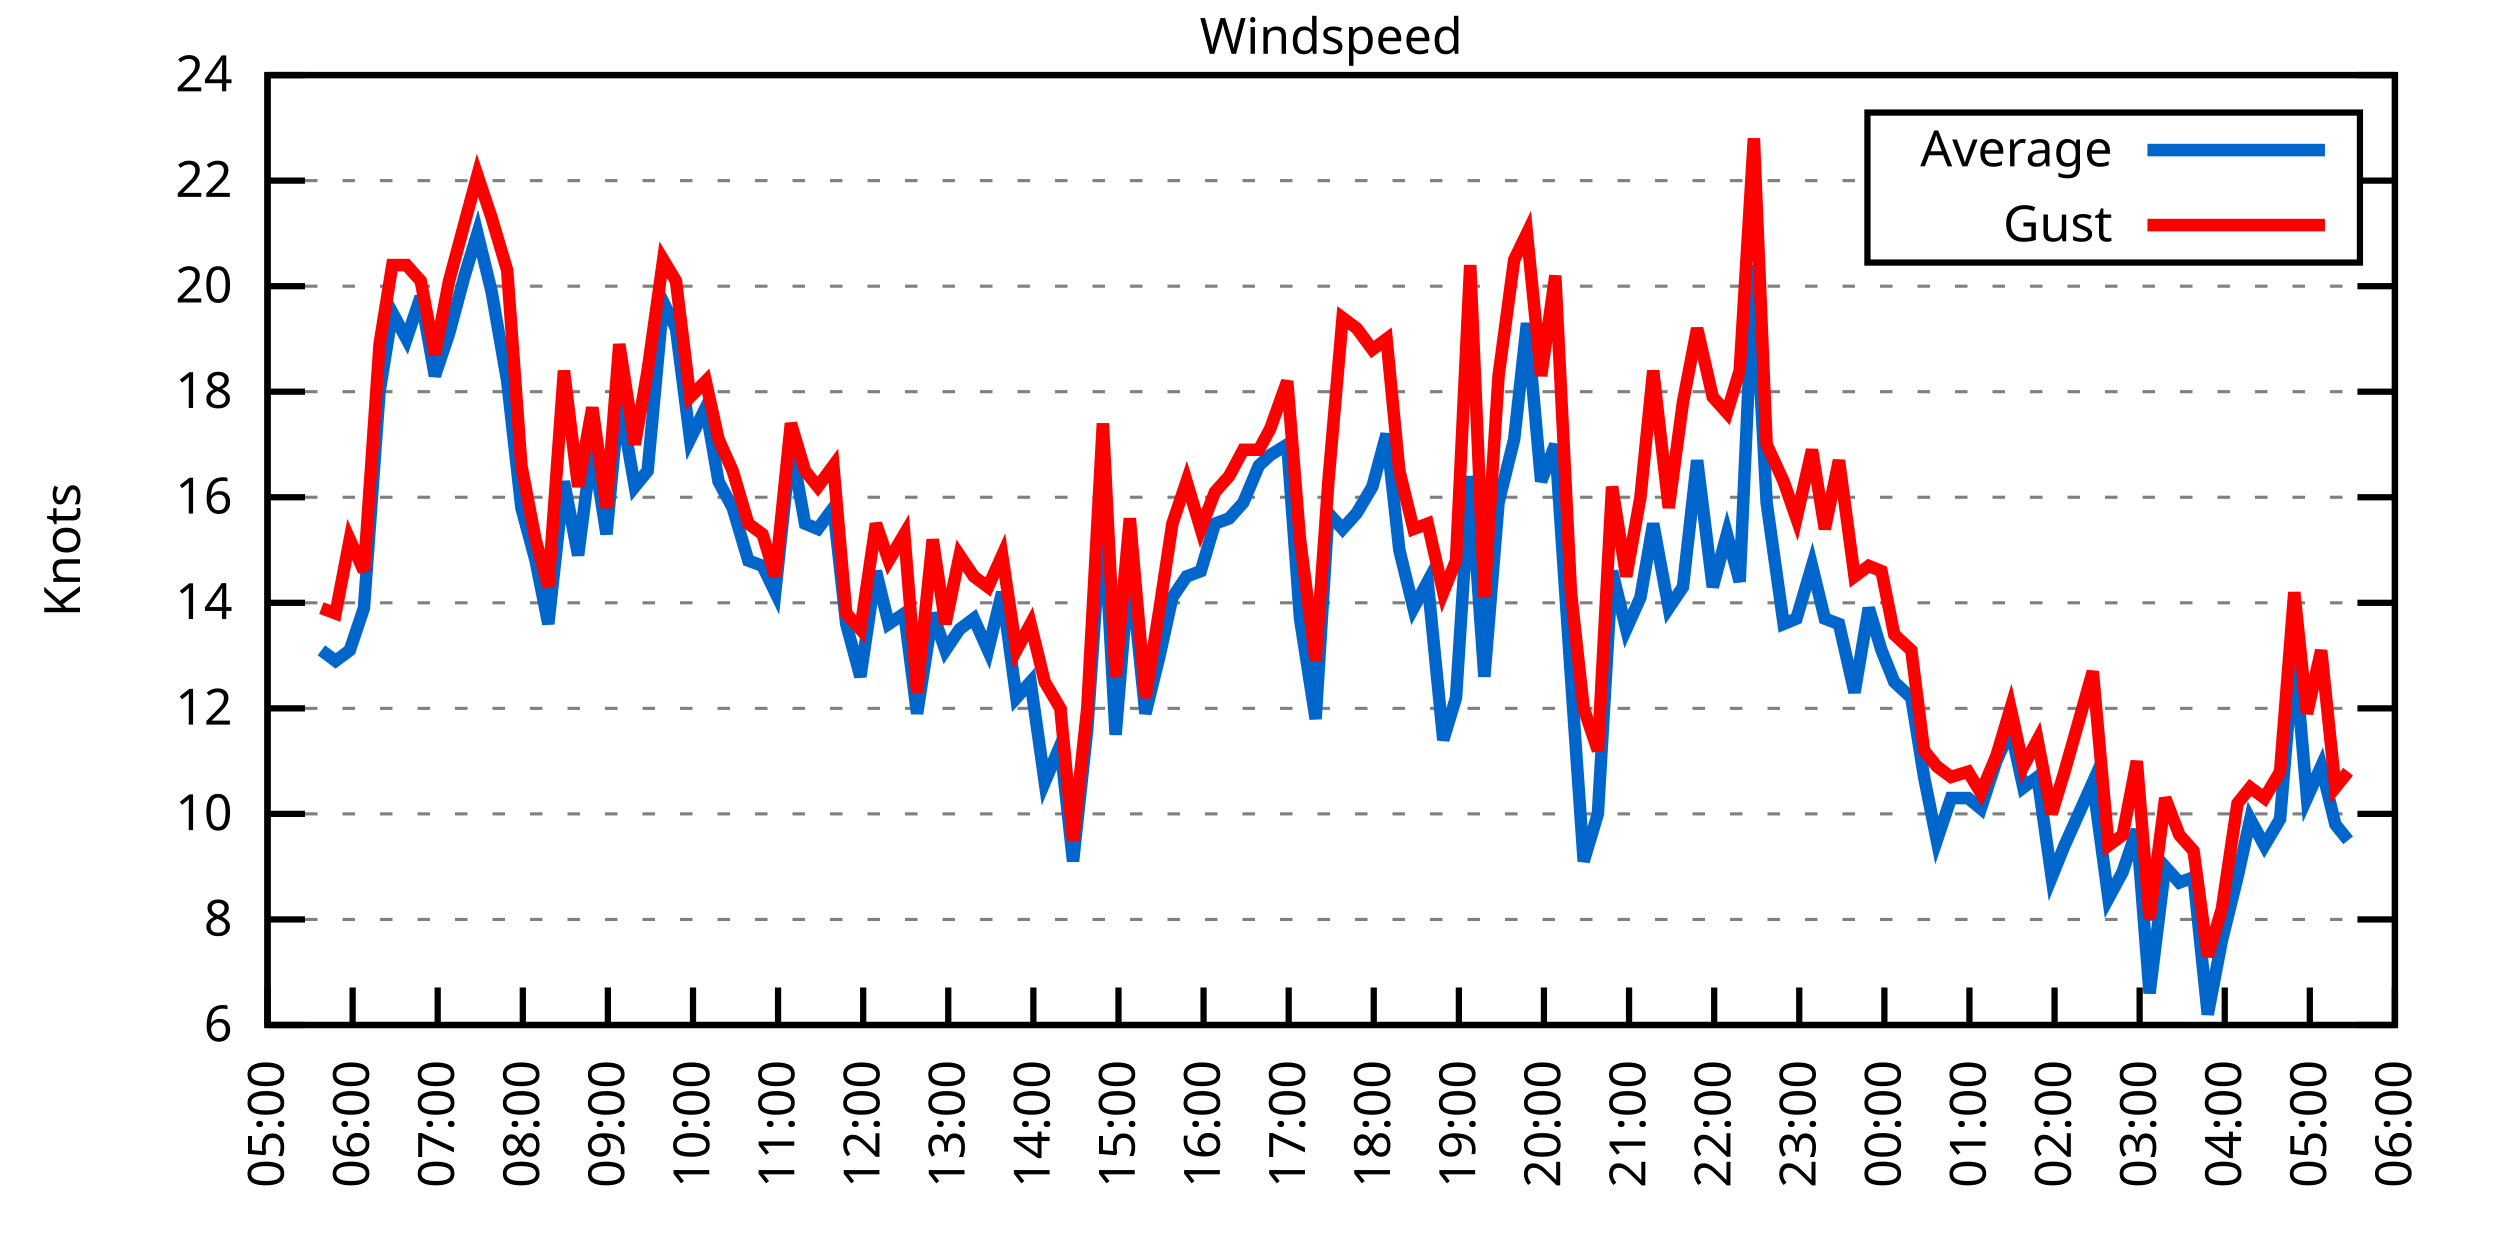
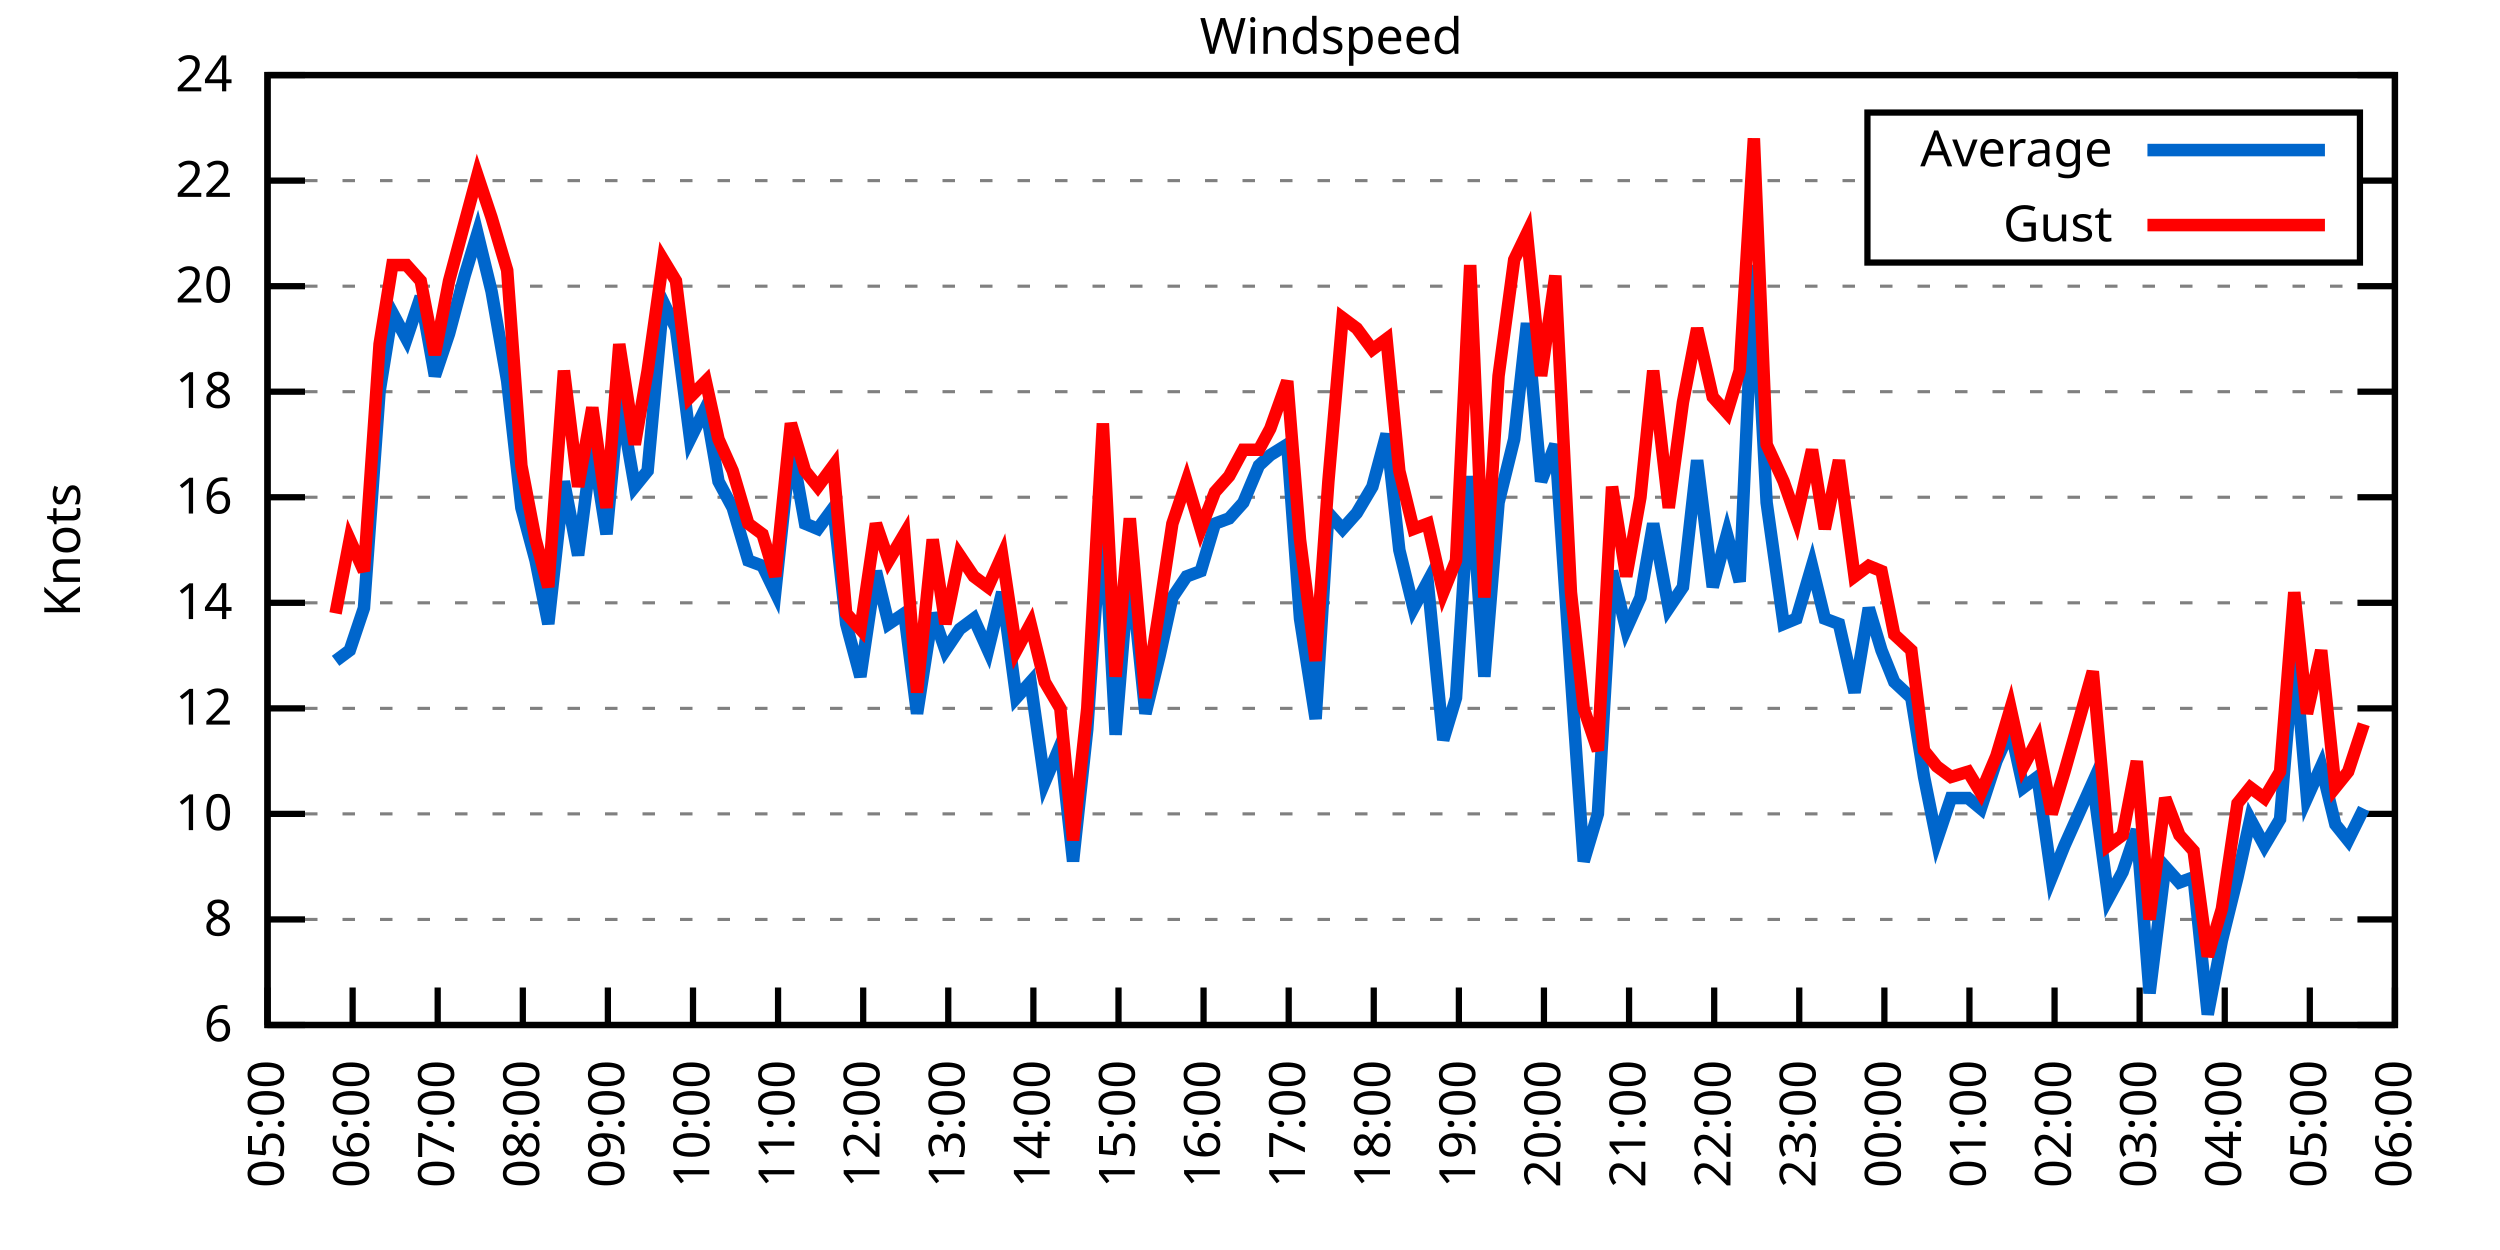
<svg xmlns="http://www.w3.org/2000/svg" xmlns:xlink="http://www.w3.org/1999/xlink" width="400" height="200" viewBox="0 0 400 200">
  <g id="gnuplot_canvas">
    <rect x="0" y="0" width="400" height="200" fill="none" />
    <defs>
      <circle id="gpDot" r="0.5" stroke-width="0.5" stroke="currentColor" />
      <path id="gpPt0" stroke-width="0.333" stroke="currentColor" d="M-1,0 h2 M0,-1 v2" />
      <path id="gpPt1" stroke-width="0.333" stroke="currentColor" d="M-1,-1 L1,1 M1,-1 L-1,1" />
      <path id="gpPt2" stroke-width="0.333" stroke="currentColor" d="M-1,0 L1,0 M0,-1 L0,1 M-1,-1 L1,1 M-1,1 L1,-1" />
      <rect id="gpPt3" stroke-width="0.333" stroke="currentColor" x="-1" y="-1" width="2" height="2" />
      <rect id="gpPt4" stroke-width="0.333" stroke="currentColor" fill="currentColor" x="-1" y="-1" width="2" height="2" />
      <circle id="gpPt5" stroke-width="0.333" stroke="currentColor" cx="0" cy="0" r="1" />
      <use xlink:href="#gpPt5" id="gpPt6" fill="currentColor" stroke="none" />
      <path id="gpPt7" stroke-width="0.333" stroke="currentColor" d="M0,-1.33 L-1.33,0.67 L1.33,0.67 z" />
      <use xlink:href="#gpPt7" id="gpPt8" fill="currentColor" stroke="none" />
      <use xlink:href="#gpPt7" id="gpPt9" stroke="currentColor" transform="rotate(180)" />
      <use xlink:href="#gpPt9" id="gpPt10" fill="currentColor" stroke="none" />
      <use xlink:href="#gpPt3" id="gpPt11" stroke="currentColor" transform="rotate(45)" />
      <use xlink:href="#gpPt11" id="gpPt12" fill="currentColor" stroke="none" />
      <path id="gpPt13" stroke-width="0.333" stroke="currentColor" d="M0,1.330 L1.265,0.411 L0.782,-1.067 L-0.782,-1.076 L-1.265,0.411 z" />
      <use xlink:href="#gpPt13" id="gpPt14" fill="currentColor" stroke="none" />
      <filter id="textbox" filterUnits="objectBoundingBox" x="0" y="0" height="1" width="1">
        <feFlood flood-color="white" flood-opacity="1" result="bgnd" />
        <feComposite in="SourceGraphic" in2="bgnd" operator="atop" />
      </filter>
      <filter id="greybox" filterUnits="objectBoundingBox" x="0" y="0" height="1" width="1">
        <feFlood flood-color="lightgrey" flood-opacity="1" result="grey" />
        <feComposite in="SourceGraphic" in2="grey" operator="atop" />
      </filter>
    </defs>
    <g fill="none" color="white" stroke="currentColor" stroke-width="1.00" stroke-linecap="butt" stroke-linejoin="miter">
</g>
    <g fill="none" color="black" stroke="currentColor" stroke-width="1.00" stroke-linecap="butt" stroke-linejoin="miter">
      <g stroke="none" shape-rendering="crispEdges">
        <polygon fill="rgb(255, 255, 255)" points="42.80,164.00 383.18,164.00 383.18,12.02 42.80,12.02 " />
      </g>
    </g>
    <g fill="none" color="black" stroke="currentColor" stroke-width="1.00" stroke-linecap="butt" stroke-linejoin="miter">
</g>
    <g fill="none" color="black" stroke="black" stroke-width="0.50" stroke-linecap="butt" stroke-linejoin="miter">
</g>
    <g fill="none" color="gray" stroke="currentColor" stroke-width="0.50" stroke-linecap="butt" stroke-linejoin="miter">
      <path stroke="gray" stroke-dasharray="2,4" class="gridline" d="M42.80,164.00 L383.19,164.00  " />
    </g>
    <g fill="none" color="gray" stroke="gray" stroke-width="1.00" stroke-linecap="butt" stroke-linejoin="miter">
</g>
    <g fill="none" color="black" stroke="currentColor" stroke-width="1.00" stroke-linecap="butt" stroke-linejoin="miter">
      <path stroke="black" d="M42.80,164.00 L48.80,164.00 M383.19,164.00 L377.19,164.00  " />
      <g transform="translate(37.20,166.60)" stroke="none" fill="black" font-family="Sans" font-size="8.00" text-anchor="end">
        <text>
          <tspan font-family="Sans"> 6</tspan>
        </text>
      </g>
    </g>
    <g fill="none" color="black" stroke="currentColor" stroke-width="1.00" stroke-linecap="butt" stroke-linejoin="miter">
</g>
    <g fill="none" color="black" stroke="black" stroke-width="0.50" stroke-linecap="butt" stroke-linejoin="miter">
</g>
    <g fill="none" color="gray" stroke="currentColor" stroke-width="0.50" stroke-linecap="butt" stroke-linejoin="miter">
      <path stroke="gray" stroke-dasharray="2,4" class="gridline" d="M42.80,147.11 L383.19,147.11  " />
    </g>
    <g fill="none" color="gray" stroke="gray" stroke-width="1.00" stroke-linecap="butt" stroke-linejoin="miter">
</g>
    <g fill="none" color="black" stroke="currentColor" stroke-width="1.00" stroke-linecap="butt" stroke-linejoin="miter">
      <path stroke="black" d="M42.80,147.11 L48.80,147.11 M383.19,147.11 L377.19,147.11  " />
      <g transform="translate(37.20,149.71)" stroke="none" fill="black" font-family="Sans" font-size="8.00" text-anchor="end">
        <text>
          <tspan font-family="Sans"> 8</tspan>
        </text>
      </g>
    </g>
    <g fill="none" color="black" stroke="currentColor" stroke-width="1.00" stroke-linecap="butt" stroke-linejoin="miter">
</g>
    <g fill="none" color="black" stroke="black" stroke-width="0.50" stroke-linecap="butt" stroke-linejoin="miter">
</g>
    <g fill="none" color="gray" stroke="currentColor" stroke-width="0.50" stroke-linecap="butt" stroke-linejoin="miter">
      <path stroke="gray" stroke-dasharray="2,4" class="gridline" d="M42.80,130.22 L383.19,130.22  " />
    </g>
    <g fill="none" color="gray" stroke="gray" stroke-width="1.00" stroke-linecap="butt" stroke-linejoin="miter">
</g>
    <g fill="none" color="black" stroke="currentColor" stroke-width="1.00" stroke-linecap="butt" stroke-linejoin="miter">
      <path stroke="black" d="M42.80,130.22 L48.80,130.22 M383.19,130.22 L377.19,130.22  " />
      <g transform="translate(37.20,132.82)" stroke="none" fill="black" font-family="Sans" font-size="8.00" text-anchor="end">
        <text>
          <tspan font-family="Sans"> 10</tspan>
        </text>
      </g>
    </g>
    <g fill="none" color="black" stroke="currentColor" stroke-width="1.00" stroke-linecap="butt" stroke-linejoin="miter">
</g>
    <g fill="none" color="black" stroke="black" stroke-width="0.50" stroke-linecap="butt" stroke-linejoin="miter">
</g>
    <g fill="none" color="gray" stroke="currentColor" stroke-width="0.50" stroke-linecap="butt" stroke-linejoin="miter">
      <path stroke="gray" stroke-dasharray="2,4" class="gridline" d="M42.80,113.34 L383.19,113.34  " />
    </g>
    <g fill="none" color="gray" stroke="gray" stroke-width="1.00" stroke-linecap="butt" stroke-linejoin="miter">
</g>
    <g fill="none" color="black" stroke="currentColor" stroke-width="1.00" stroke-linecap="butt" stroke-linejoin="miter">
      <path stroke="black" d="M42.80,113.34 L48.80,113.34 M383.19,113.34 L377.19,113.34  " />
      <g transform="translate(37.20,115.94)" stroke="none" fill="black" font-family="Sans" font-size="8.00" text-anchor="end">
        <text>
          <tspan font-family="Sans"> 12</tspan>
        </text>
      </g>
    </g>
    <g fill="none" color="black" stroke="currentColor" stroke-width="1.00" stroke-linecap="butt" stroke-linejoin="miter">
</g>
    <g fill="none" color="black" stroke="black" stroke-width="0.50" stroke-linecap="butt" stroke-linejoin="miter">
</g>
    <g fill="none" color="gray" stroke="currentColor" stroke-width="0.50" stroke-linecap="butt" stroke-linejoin="miter">
      <path stroke="gray" stroke-dasharray="2,4" class="gridline" d="M42.80,96.45 L383.19,96.45  " />
    </g>
    <g fill="none" color="gray" stroke="gray" stroke-width="1.00" stroke-linecap="butt" stroke-linejoin="miter">
</g>
    <g fill="none" color="black" stroke="currentColor" stroke-width="1.00" stroke-linecap="butt" stroke-linejoin="miter">
      <path stroke="black" d="M42.80,96.45 L48.80,96.45 M383.19,96.45 L377.19,96.45  " />
      <g transform="translate(37.20,99.05)" stroke="none" fill="black" font-family="Sans" font-size="8.00" text-anchor="end">
        <text>
          <tspan font-family="Sans"> 14</tspan>
        </text>
      </g>
    </g>
    <g fill="none" color="black" stroke="currentColor" stroke-width="1.00" stroke-linecap="butt" stroke-linejoin="miter">
</g>
    <g fill="none" color="black" stroke="black" stroke-width="0.50" stroke-linecap="butt" stroke-linejoin="miter">
</g>
    <g fill="none" color="gray" stroke="currentColor" stroke-width="0.50" stroke-linecap="butt" stroke-linejoin="miter">
      <path stroke="gray" stroke-dasharray="2,4" class="gridline" d="M42.80,79.56 L383.19,79.56  " />
    </g>
    <g fill="none" color="gray" stroke="gray" stroke-width="1.00" stroke-linecap="butt" stroke-linejoin="miter">
</g>
    <g fill="none" color="black" stroke="currentColor" stroke-width="1.00" stroke-linecap="butt" stroke-linejoin="miter">
      <path stroke="black" d="M42.80,79.56 L48.80,79.56 M383.19,79.56 L377.19,79.56  " />
      <g transform="translate(37.20,82.16)" stroke="none" fill="black" font-family="Sans" font-size="8.00" text-anchor="end">
        <text>
          <tspan font-family="Sans"> 16</tspan>
        </text>
      </g>
    </g>
    <g fill="none" color="black" stroke="currentColor" stroke-width="1.00" stroke-linecap="butt" stroke-linejoin="miter">
</g>
    <g fill="none" color="black" stroke="black" stroke-width="0.50" stroke-linecap="butt" stroke-linejoin="miter">
</g>
    <g fill="none" color="gray" stroke="currentColor" stroke-width="0.50" stroke-linecap="butt" stroke-linejoin="miter">
      <path stroke="gray" stroke-dasharray="2,4" class="gridline" d="M42.80,62.67 L383.19,62.67  " />
    </g>
    <g fill="none" color="gray" stroke="gray" stroke-width="1.00" stroke-linecap="butt" stroke-linejoin="miter">
</g>
    <g fill="none" color="black" stroke="currentColor" stroke-width="1.00" stroke-linecap="butt" stroke-linejoin="miter">
      <path stroke="black" d="M42.80,62.67 L48.80,62.67 M383.19,62.67 L377.19,62.67  " />
      <g transform="translate(37.20,65.27)" stroke="none" fill="black" font-family="Sans" font-size="8.00" text-anchor="end">
        <text>
          <tspan font-family="Sans"> 18</tspan>
        </text>
      </g>
    </g>
    <g fill="none" color="black" stroke="currentColor" stroke-width="1.00" stroke-linecap="butt" stroke-linejoin="miter">
</g>
    <g fill="none" color="black" stroke="black" stroke-width="0.50" stroke-linecap="butt" stroke-linejoin="miter">
</g>
    <g fill="none" color="gray" stroke="currentColor" stroke-width="0.50" stroke-linecap="butt" stroke-linejoin="miter">
      <path stroke="gray" stroke-dasharray="2,4" class="gridline" d="M42.80,45.79 L383.19,45.79  " />
    </g>
    <g fill="none" color="gray" stroke="gray" stroke-width="1.00" stroke-linecap="butt" stroke-linejoin="miter">
</g>
    <g fill="none" color="black" stroke="currentColor" stroke-width="1.00" stroke-linecap="butt" stroke-linejoin="miter">
      <path stroke="black" d="M42.80,45.79 L48.80,45.79 M383.19,45.79 L377.19,45.79  " />
      <g transform="translate(37.20,48.39)" stroke="none" fill="black" font-family="Sans" font-size="8.00" text-anchor="end">
        <text>
          <tspan font-family="Sans"> 20</tspan>
        </text>
      </g>
    </g>
    <g fill="none" color="black" stroke="currentColor" stroke-width="1.00" stroke-linecap="butt" stroke-linejoin="miter">
</g>
    <g fill="none" color="black" stroke="black" stroke-width="0.50" stroke-linecap="butt" stroke-linejoin="miter">
</g>
    <g fill="none" color="gray" stroke="currentColor" stroke-width="0.50" stroke-linecap="butt" stroke-linejoin="miter">
      <path stroke="gray" stroke-dasharray="2,4" class="gridline" d="M42.80,28.90 L298.79,28.90 M377.59,28.90 L383.19,28.90  " />
    </g>
    <g fill="none" color="gray" stroke="gray" stroke-width="1.00" stroke-linecap="butt" stroke-linejoin="miter">
</g>
    <g fill="none" color="black" stroke="currentColor" stroke-width="1.00" stroke-linecap="butt" stroke-linejoin="miter">
      <path stroke="black" d="M42.80,28.90 L48.80,28.90 M383.19,28.90 L377.19,28.90  " />
      <g transform="translate(37.20,31.50)" stroke="none" fill="black" font-family="Sans" font-size="8.00" text-anchor="end">
        <text>
          <tspan font-family="Sans"> 22</tspan>
        </text>
      </g>
    </g>
    <g fill="none" color="black" stroke="currentColor" stroke-width="1.00" stroke-linecap="butt" stroke-linejoin="miter">
</g>
    <g fill="none" color="black" stroke="black" stroke-width="0.50" stroke-linecap="butt" stroke-linejoin="miter">
</g>
    <g fill="none" color="gray" stroke="currentColor" stroke-width="0.50" stroke-linecap="butt" stroke-linejoin="miter">
      <path stroke="gray" stroke-dasharray="2,4" class="gridline" d="M42.80,12.01 L383.19,12.01  " />
    </g>
    <g fill="none" color="gray" stroke="gray" stroke-width="1.00" stroke-linecap="butt" stroke-linejoin="miter">
</g>
    <g fill="none" color="black" stroke="currentColor" stroke-width="1.00" stroke-linecap="butt" stroke-linejoin="miter">
      <path stroke="black" d="M42.80,12.01 L48.80,12.01 M383.19,12.01 L377.19,12.01  " />
      <g transform="translate(37.20,14.61)" stroke="none" fill="black" font-family="Sans" font-size="8.00" text-anchor="end">
        <text>
          <tspan font-family="Sans"> 24</tspan>
        </text>
      </g>
    </g>
    <g fill="none" color="black" stroke="currentColor" stroke-width="1.00" stroke-linecap="butt" stroke-linejoin="miter">
      <path stroke="black" d="M42.80,164.00 L42.80,158.00  " />
      <g transform="translate(45.40,169.60) rotate(270.00)" stroke="none" fill="black" font-family="Sans" font-size="8.00" text-anchor="end">
        <text>
          <tspan font-family="Sans">05:00</tspan>
        </text>
      </g>
    </g>
    <g fill="none" color="black" stroke="currentColor" stroke-width="1.00" stroke-linecap="butt" stroke-linejoin="miter">
      <path stroke="black" d="M56.42,164.00 L56.42,158.00  " />
      <g transform="translate(59.02,169.60) rotate(270.00)" stroke="none" fill="black" font-family="Sans" font-size="8.00" text-anchor="end">
        <text>
          <tspan font-family="Sans">06:00</tspan>
        </text>
      </g>
    </g>
    <g fill="none" color="black" stroke="currentColor" stroke-width="1.00" stroke-linecap="butt" stroke-linejoin="miter">
      <path stroke="black" d="M70.03,164.00 L70.03,158.00  " />
      <g transform="translate(72.63,169.60) rotate(270.00)" stroke="none" fill="black" font-family="Sans" font-size="8.00" text-anchor="end">
        <text>
          <tspan font-family="Sans">07:00</tspan>
        </text>
      </g>
    </g>
    <g fill="none" color="black" stroke="currentColor" stroke-width="1.00" stroke-linecap="butt" stroke-linejoin="miter">
      <path stroke="black" d="M83.65,164.00 L83.65,158.00  " />
      <g transform="translate(86.25,169.60) rotate(270.00)" stroke="none" fill="black" font-family="Sans" font-size="8.00" text-anchor="end">
        <text>
          <tspan font-family="Sans">08:00</tspan>
        </text>
      </g>
    </g>
    <g fill="none" color="black" stroke="currentColor" stroke-width="1.00" stroke-linecap="butt" stroke-linejoin="miter">
      <path stroke="black" d="M97.26,164.00 L97.26,158.00  " />
      <g transform="translate(99.86,169.60) rotate(270.00)" stroke="none" fill="black" font-family="Sans" font-size="8.00" text-anchor="end">
        <text>
          <tspan font-family="Sans">09:00</tspan>
        </text>
      </g>
    </g>
    <g fill="none" color="black" stroke="currentColor" stroke-width="1.00" stroke-linecap="butt" stroke-linejoin="miter">
      <path stroke="black" d="M110.88,164.00 L110.88,158.00  " />
      <g transform="translate(113.48,169.60) rotate(270.00)" stroke="none" fill="black" font-family="Sans" font-size="8.00" text-anchor="end">
        <text>
          <tspan font-family="Sans">10:00</tspan>
        </text>
      </g>
    </g>
    <g fill="none" color="black" stroke="currentColor" stroke-width="1.00" stroke-linecap="butt" stroke-linejoin="miter">
      <path stroke="black" d="M124.49,164.00 L124.49,158.00  " />
      <g transform="translate(127.09,169.60) rotate(270.00)" stroke="none" fill="black" font-family="Sans" font-size="8.00" text-anchor="end">
        <text>
          <tspan font-family="Sans">11:00</tspan>
        </text>
      </g>
    </g>
    <g fill="none" color="black" stroke="currentColor" stroke-width="1.00" stroke-linecap="butt" stroke-linejoin="miter">
      <path stroke="black" d="M138.11,164.00 L138.11,158.00  " />
      <g transform="translate(140.71,169.60) rotate(270.00)" stroke="none" fill="black" font-family="Sans" font-size="8.00" text-anchor="end">
        <text>
          <tspan font-family="Sans">12:00</tspan>
        </text>
      </g>
    </g>
    <g fill="none" color="black" stroke="currentColor" stroke-width="1.00" stroke-linecap="butt" stroke-linejoin="miter">
      <path stroke="black" d="M151.72,164.00 L151.72,158.00  " />
      <g transform="translate(154.32,169.60) rotate(270.00)" stroke="none" fill="black" font-family="Sans" font-size="8.00" text-anchor="end">
        <text>
          <tspan font-family="Sans">13:00</tspan>
        </text>
      </g>
    </g>
    <g fill="none" color="black" stroke="currentColor" stroke-width="1.00" stroke-linecap="butt" stroke-linejoin="miter">
      <path stroke="black" d="M165.34,164.00 L165.34,158.00  " />
      <g transform="translate(167.94,169.60) rotate(270.00)" stroke="none" fill="black" font-family="Sans" font-size="8.00" text-anchor="end">
        <text>
          <tspan font-family="Sans">14:00</tspan>
        </text>
      </g>
    </g>
    <g fill="none" color="black" stroke="currentColor" stroke-width="1.00" stroke-linecap="butt" stroke-linejoin="miter">
      <path stroke="black" d="M178.96,164.00 L178.96,158.00  " />
      <g transform="translate(181.56,169.60) rotate(270.00)" stroke="none" fill="black" font-family="Sans" font-size="8.00" text-anchor="end">
        <text>
          <tspan font-family="Sans">15:00</tspan>
        </text>
      </g>
    </g>
    <g fill="none" color="black" stroke="currentColor" stroke-width="1.00" stroke-linecap="butt" stroke-linejoin="miter">
      <path stroke="black" d="M192.57,164.00 L192.57,158.00  " />
      <g transform="translate(195.17,169.60) rotate(270.00)" stroke="none" fill="black" font-family="Sans" font-size="8.00" text-anchor="end">
        <text>
          <tspan font-family="Sans">16:00</tspan>
        </text>
      </g>
    </g>
    <g fill="none" color="black" stroke="currentColor" stroke-width="1.00" stroke-linecap="butt" stroke-linejoin="miter">
      <path stroke="black" d="M206.19,164.00 L206.19,158.00  " />
      <g transform="translate(208.79,169.60) rotate(270.00)" stroke="none" fill="black" font-family="Sans" font-size="8.00" text-anchor="end">
        <text>
          <tspan font-family="Sans">17:00</tspan>
        </text>
      </g>
    </g>
    <g fill="none" color="black" stroke="currentColor" stroke-width="1.00" stroke-linecap="butt" stroke-linejoin="miter">
      <path stroke="black" d="M219.80,164.00 L219.80,158.00  " />
      <g transform="translate(222.40,169.60) rotate(270.00)" stroke="none" fill="black" font-family="Sans" font-size="8.00" text-anchor="end">
        <text>
          <tspan font-family="Sans">18:00</tspan>
        </text>
      </g>
    </g>
    <g fill="none" color="black" stroke="currentColor" stroke-width="1.00" stroke-linecap="butt" stroke-linejoin="miter">
      <path stroke="black" d="M233.42,164.00 L233.42,158.00  " />
      <g transform="translate(236.02,169.60) rotate(270.00)" stroke="none" fill="black" font-family="Sans" font-size="8.00" text-anchor="end">
        <text>
          <tspan font-family="Sans">19:00</tspan>
        </text>
      </g>
    </g>
    <g fill="none" color="black" stroke="currentColor" stroke-width="1.00" stroke-linecap="butt" stroke-linejoin="miter">
      <path stroke="black" d="M247.03,164.00 L247.03,158.00  " />
      <g transform="translate(249.63,169.60) rotate(270.00)" stroke="none" fill="black" font-family="Sans" font-size="8.00" text-anchor="end">
        <text>
          <tspan font-family="Sans">20:00</tspan>
        </text>
      </g>
    </g>
    <g fill="none" color="black" stroke="currentColor" stroke-width="1.00" stroke-linecap="butt" stroke-linejoin="miter">
      <path stroke="black" d="M260.65,164.00 L260.65,158.00  " />
      <g transform="translate(263.25,169.60) rotate(270.00)" stroke="none" fill="black" font-family="Sans" font-size="8.00" text-anchor="end">
        <text>
          <tspan font-family="Sans">21:00</tspan>
        </text>
      </g>
    </g>
    <g fill="none" color="black" stroke="currentColor" stroke-width="1.00" stroke-linecap="butt" stroke-linejoin="miter">
      <path stroke="black" d="M274.27,164.00 L274.27,158.00  " />
      <g transform="translate(276.87,169.60) rotate(270.00)" stroke="none" fill="black" font-family="Sans" font-size="8.00" text-anchor="end">
        <text>
          <tspan font-family="Sans">22:00</tspan>
        </text>
      </g>
    </g>
    <g fill="none" color="black" stroke="currentColor" stroke-width="1.00" stroke-linecap="butt" stroke-linejoin="miter">
      <path stroke="black" d="M287.88,164.00 L287.88,158.00  " />
      <g transform="translate(290.48,169.60) rotate(270.00)" stroke="none" fill="black" font-family="Sans" font-size="8.00" text-anchor="end">
        <text>
          <tspan font-family="Sans">23:00</tspan>
        </text>
      </g>
    </g>
    <g fill="none" color="black" stroke="currentColor" stroke-width="1.00" stroke-linecap="butt" stroke-linejoin="miter">
      <path stroke="black" d="M301.50,164.00 L301.50,158.00  " />
      <g transform="translate(304.10,169.60) rotate(270.00)" stroke="none" fill="black" font-family="Sans" font-size="8.00" text-anchor="end">
        <text>
          <tspan font-family="Sans">00:00</tspan>
        </text>
      </g>
    </g>
    <g fill="none" color="black" stroke="currentColor" stroke-width="1.00" stroke-linecap="butt" stroke-linejoin="miter">
      <path stroke="black" d="M315.11,164.00 L315.11,158.00  " />
      <g transform="translate(317.71,169.60) rotate(270.00)" stroke="none" fill="black" font-family="Sans" font-size="8.00" text-anchor="end">
        <text>
          <tspan font-family="Sans">01:00</tspan>
        </text>
      </g>
    </g>
    <g fill="none" color="black" stroke="currentColor" stroke-width="1.00" stroke-linecap="butt" stroke-linejoin="miter">
      <path stroke="black" d="M328.73,164.00 L328.73,158.00  " />
      <g transform="translate(331.33,169.60) rotate(270.00)" stroke="none" fill="black" font-family="Sans" font-size="8.00" text-anchor="end">
        <text>
          <tspan font-family="Sans">02:00</tspan>
        </text>
      </g>
    </g>
    <g fill="none" color="black" stroke="currentColor" stroke-width="1.00" stroke-linecap="butt" stroke-linejoin="miter">
      <path stroke="black" d="M342.34,164.00 L342.34,158.00  " />
      <g transform="translate(344.94,169.60) rotate(270.00)" stroke="none" fill="black" font-family="Sans" font-size="8.00" text-anchor="end">
        <text>
          <tspan font-family="Sans">03:00</tspan>
        </text>
      </g>
    </g>
    <g fill="none" color="black" stroke="currentColor" stroke-width="1.00" stroke-linecap="butt" stroke-linejoin="miter">
      <path stroke="black" d="M355.96,164.00 L355.96,158.00  " />
      <g transform="translate(358.56,169.60) rotate(270.00)" stroke="none" fill="black" font-family="Sans" font-size="8.00" text-anchor="end">
        <text>
          <tspan font-family="Sans">04:00</tspan>
        </text>
      </g>
    </g>
    <g fill="none" color="black" stroke="currentColor" stroke-width="1.00" stroke-linecap="butt" stroke-linejoin="miter">
      <path stroke="black" d="M369.57,164.00 L369.57,158.00  " />
      <g transform="translate(372.17,169.60) rotate(270.00)" stroke="none" fill="black" font-family="Sans" font-size="8.00" text-anchor="end">
        <text>
          <tspan font-family="Sans">05:00</tspan>
        </text>
      </g>
    </g>
    <g fill="none" color="black" stroke="currentColor" stroke-width="1.00" stroke-linecap="butt" stroke-linejoin="miter">
      <path stroke="black" d="M383.19,164.00 L383.19,158.00  " />
      <g transform="translate(385.79,169.60) rotate(270.00)" stroke="none" fill="black" font-family="Sans" font-size="8.00" text-anchor="end">
        <text>
          <tspan font-family="Sans">06:00</tspan>
        </text>
      </g>
    </g>
    <g fill="none" color="black" stroke="currentColor" stroke-width="1.00" stroke-linecap="butt" stroke-linejoin="miter">
</g>
    <g fill="none" color="black" stroke="currentColor" stroke-width="1.00" stroke-linecap="butt" stroke-linejoin="miter">
      <path stroke="black" d="M42.80,12.01 L42.80,164.00 L383.19,164.00 L383.19,12.01 L42.80,12.01 Z  " />
    </g>
    <g fill="none" color="black" stroke="currentColor" stroke-width="1.00" stroke-linecap="butt" stroke-linejoin="miter">
</g>
    <g fill="none" color="black" stroke="currentColor" stroke-width="1.00" stroke-linecap="butt" stroke-linejoin="miter">
      <path stroke="black" d="M298.79,42.01 L298.79,18.01 L377.59,18.01 L377.59,42.01 L298.79,42.01 Z  " />
    </g>
    <g id="Windspeed_plot_1">
      <g fill="none" color="white" stroke="black" stroke-width="2.00" stroke-linecap="butt" stroke-linejoin="miter">
</g>
      <g fill="none" color="black" stroke="currentColor" stroke-width="2.00" stroke-linecap="butt" stroke-linejoin="miter">
        <g transform="translate(337.99,26.61)" stroke="none" fill="black" font-family="Sans" font-size="8.00" text-anchor="end">
          <text>
            <tspan font-family="Sans">Average</tspan>
          </text>
        </g>
      </g>
      <g fill="none" color="black" stroke="currentColor" stroke-width="2.00" stroke-linecap="butt" stroke-linejoin="miter">
-         <path stroke="rgb(  0, 102, 204)" d="M343.59,24.01 L371.99,24.01 M51.42,104.05 L53.69,105.74 L55.96,104.05 L58.23,97.29 L60.73,62.67 L62.77,50.01   L65.04,54.23 L67.31,47.47 L69.58,60.14 L71.85,53.39 L74.34,44.10 L76.39,37.34 L78.65,46.63 L81.15,60.98   L83.42,81.25 L85.69,89.69 L87.73,99.83 L90.23,77.03 L92.50,88.85 L94.77,71.12 L97.04,85.47 L99.08,63.52   L101.57,77.87 L103.62,75.34 L106.11,48.32 L108.15,52.54 L110.42,70.27 L112.92,65.21 L114.96,77.03 L117.23,81.25   L119.73,89.69 L122.00,90.54 L124.04,94.76 L126.54,71.12 L128.81,83.78 L130.85,84.63 L133.34,81.25 L135.39,99.83   L137.66,108.27 L140.15,91.38 L142.19,99.83 L144.69,98.14 L146.73,114.18 L149.23,98.14 L151.27,104.05 L153.54,100.67   L155.81,98.98 L158.08,104.05 L160.35,94.76 L162.62,111.65 L164.89,109.11 L167.16,125.16 L169.65,119.25 L171.69,137.82   L173.96,116.71 L176.46,80.41 L178.50,117.56 L180.77,89.69 L183.27,114.18 L185.54,104.89 L187.58,95.60 L189.85,92.23   L192.12,91.38 L194.39,83.78 L196.66,82.94 L198.93,80.41 L201.42,74.49 L203.24,72.81 L205.96,71.12 L208.00,98.98   L210.50,115.03 L212.54,82.09 L214.81,84.63 L217.08,82.09 L219.58,77.87 L221.85,69.43 L223.89,88.00 L226.16,97.29   L228.43,93.07 L230.92,118.40 L232.96,111.65 L235.23,76.18 L237.50,108.27 L239.77,80.41 L242.27,70.27 L244.31,51.70   L246.58,77.03 L248.85,71.12 L251.35,108.27 L253.39,137.82 L255.66,130.22 L257.93,91.38 L260.20,100.67 L262.47,95.60   L264.51,83.78 L267.00,97.29 L269.27,93.92 L271.54,73.65 L274.04,93.92 L276.31,85.47 L278.35,93.07 L280.62,42.41   L282.66,80.41 L285.38,99.83 L287.43,98.98 L289.92,90.54 L291.97,98.98 L294.23,99.83 L296.73,110.80 L299.00,97.29   L301.04,104.05 L303.08,109.11 L305.81,111.65 L307.85,124.31 L309.89,134.45 L312.16,127.69 L314.89,127.69 L316.93,129.38   L319.42,121.78 L321.69,116.71 L323.74,126.00 L326.00,124.31 L328.27,140.36 L330.32,135.29 L334.85,125.16 L337.35,143.73   L339.62,139.51 L341.89,132.76 L343.93,158.93 L346.43,138.67 L348.70,141.20 L350.97,140.36 L353.24,162.31 L355.50,150.49   L358.00,140.36 L360.04,131.07 L362.31,135.29 L364.81,131.07 L367.08,104.05 L369.12,127.69 L371.39,122.62 L373.66,131.91   L375.70,134.45  " />
+         <path stroke="rgb(  0, 102, 204)" d="M343.59,24.01 L371.99,24.01 M53.69,105.74 L55.96,104.05 L58.23,97.29 L60.73,62.67 L62.77,50.01 L65.04,54.23   L67.31,47.47 L69.58,60.14 L71.85,53.39 L74.34,44.10 L76.39,37.34 L78.65,46.63 L81.15,60.98 L83.42,81.25   L85.69,89.69 L87.73,99.83 L90.23,77.03 L92.50,88.85 L94.77,71.12 L97.04,85.47 L99.08,63.52 L101.57,77.87   L103.62,75.34 L106.11,48.32 L108.15,52.54 L110.42,70.27 L112.92,65.21 L114.96,77.03 L117.23,81.25 L119.73,89.69   L122.00,90.54 L124.04,94.76 L126.54,71.12 L128.81,83.78 L130.85,84.63 L133.34,81.25 L135.39,99.83 L137.66,108.27   L140.15,91.38 L142.19,99.83 L144.69,98.14 L146.73,114.18 L149.23,98.14 L151.27,104.05 L153.54,100.67 L155.81,98.98   L158.08,104.05 L160.35,94.76 L162.62,111.65 L164.89,109.11 L167.16,125.16 L169.65,119.25 L171.69,137.82 L173.96,116.71   L176.46,80.41 L178.50,117.56 L180.77,89.69 L183.27,114.18 L185.54,104.89 L187.58,95.60 L189.85,92.23 L192.12,91.38   L194.39,83.78 L196.66,82.94 L198.93,80.41 L201.42,74.49 L203.24,72.81 L205.96,71.12 L208.00,98.98 L210.50,115.03   L212.54,82.09 L214.81,84.63 L217.08,82.09 L219.58,77.87 L221.85,69.43 L223.89,88.00 L226.16,97.29 L228.43,93.07   L230.92,118.40 L232.96,111.65 L235.23,76.18 L237.50,108.27 L239.77,80.41 L242.27,70.27 L244.31,51.70 L246.58,77.03   L248.85,71.12 L251.35,108.27 L253.39,137.82 L255.66,130.22 L257.93,91.38 L260.20,100.67 L262.47,95.60 L264.51,83.78   L267.00,97.29 L269.27,93.92 L271.54,73.65 L274.04,93.92 L276.31,85.47 L278.35,93.07 L280.62,42.41 L282.66,80.41   L285.38,99.83 L287.43,98.98 L289.92,90.54 L291.97,98.98 L294.23,99.83 L296.73,110.80 L299.00,97.29 L301.04,104.05   L303.08,109.11 L305.81,111.65 L307.85,124.31 L309.89,134.45 L312.16,127.69 L314.89,127.69 L316.93,129.38 L319.42,121.78   L321.69,116.71 L323.74,126.00 L326.00,124.31 L328.27,140.36 L330.32,135.29 L334.85,125.16 L337.35,143.73 L339.62,139.51   L341.89,132.76 L343.93,158.93 L346.43,138.67 L348.70,141.20 L350.97,140.36 L353.24,162.31 L355.50,150.49 L358.00,140.36   L360.04,131.07 L362.31,135.29 L364.81,131.07 L367.08,104.05 L369.12,127.69 L371.39,122.62 L373.66,131.91 L375.70,134.45   L378.20,129.38  " />
      </g>
    </g>
    <g id="Windspeed_plot_2">
      <g fill="none" color="black" stroke="currentColor" stroke-width="2.00" stroke-linecap="butt" stroke-linejoin="miter">
        <g transform="translate(337.99,38.61)" stroke="none" fill="black" font-family="Sans" font-size="8.00" text-anchor="end">
          <text>
            <tspan font-family="Sans">Gust</tspan>
          </text>
        </g>
      </g>
      <g fill="none" color="black" stroke="currentColor" stroke-width="2.00" stroke-linecap="butt" stroke-linejoin="miter">
-         <path stroke="rgb(255,   0,   0)" d="M343.59,36.01 L371.99,36.01 M51.42,97.29 L53.69,98.14 L55.96,86.32 L58.23,91.38 L60.73,55.07 L62.77,42.41   L65.04,42.41 L67.31,44.94 L69.58,56.76 L71.85,44.94 L74.34,35.65 L76.39,28.05 L78.65,34.81 L81.15,43.25   L83.42,74.49 L85.69,86.32 L87.73,93.92 L90.23,59.30 L92.50,77.87 L94.77,65.21 L97.04,81.25 L99.08,55.07   L101.57,71.12 L103.62,59.30 L106.11,41.56 L108.15,44.94 L110.42,63.52 L112.92,60.98 L114.96,70.27 L117.23,75.34   L119.73,83.78 L122.00,85.47 L124.04,92.23 L126.54,67.74 L128.81,75.34 L130.85,77.87 L133.34,74.49 L135.39,98.14   L137.66,100.67 L140.15,83.78 L142.19,89.69 L144.69,85.47 L146.73,110.80 L149.23,86.32 L151.27,99.83 L153.54,88.85   L155.81,92.23 L158.08,93.92 L160.35,88.85 L162.62,104.05 L164.89,99.83 L167.16,109.11 L169.65,113.34 L171.69,134.45   L173.96,113.34 L176.46,67.74 L178.50,108.27 L180.77,82.94 L183.27,111.65 L185.54,97.29 L187.58,83.78 L189.85,77.03   L192.12,84.63 L194.39,78.72 L196.66,76.18 L198.93,71.96 L201.42,71.96 L203.24,68.58 L205.96,60.98 L208.00,86.32   L210.50,105.74 L212.54,77.03 L214.81,50.85 L217.08,52.54 L219.58,55.92 L221.85,54.23 L223.89,75.34 L226.16,84.63   L228.43,83.78 L230.92,94.76 L232.96,89.69 L235.23,42.41 L237.50,95.60 L239.77,60.14 L242.27,41.56 L244.31,37.34   L246.58,60.14 L248.85,44.10 L251.35,94.76 L253.39,113.34 L255.66,120.09 L257.93,77.87 L260.20,92.23 L262.47,79.56   L264.51,59.30 L267.00,81.25 L269.27,64.36 L271.54,52.54 L274.04,63.52 L276.31,66.05 L278.35,59.30 L280.62,22.14   L282.66,71.12 L285.38,77.03 L287.43,82.94 L289.92,71.96 L291.97,84.63 L294.23,73.65 L296.73,92.23 L299.00,90.54   L301.04,91.38 L303.08,101.52 L305.81,104.05 L307.85,120.09 L309.89,122.62 L312.16,124.31 L314.89,123.47 L316.93,126.85   L319.42,120.94 L321.69,113.34 L323.74,122.62 L326.00,118.40 L328.27,130.22 L330.32,123.47 L334.85,107.43 L337.35,135.29   L339.62,133.60 L341.89,121.78 L343.93,147.11 L346.43,127.69 L348.70,133.60 L350.97,136.14 L353.24,153.02 L355.50,145.42   L358.00,128.54 L360.04,126.00 L362.31,127.69 L364.81,123.47 L367.08,94.76 L369.12,114.18 L371.39,104.05 L373.66,126.00   L375.70,123.47  " />
+         <path stroke="rgb(255,   0,   0)" d="M343.59,36.01 L371.99,36.01 M53.69,98.14 L55.96,86.32 L58.23,91.38 L60.73,55.07 L62.77,42.41 L65.04,42.41   L67.31,44.94 L69.58,56.76 L71.85,44.94 L74.34,35.65 L76.39,28.05 L78.65,34.81 L81.15,43.25 L83.42,74.49   L85.69,86.32 L87.73,93.92 L90.23,59.30 L92.50,77.87 L94.77,65.21 L97.04,81.25 L99.08,55.07 L101.57,71.12   L103.62,59.30 L106.11,41.56 L108.15,44.94 L110.42,63.52 L112.92,60.98 L114.96,70.27 L117.23,75.34 L119.73,83.78   L122.00,85.47 L124.04,92.23 L126.54,67.74 L128.81,75.34 L130.85,77.87 L133.34,74.49 L135.39,98.14 L137.66,100.67   L140.15,83.78 L142.19,89.69 L144.69,85.47 L146.73,110.80 L149.23,86.32 L151.27,99.83 L153.54,88.85 L155.81,92.23   L158.08,93.92 L160.35,88.85 L162.62,104.05 L164.89,99.83 L167.16,109.11 L169.65,113.34 L171.69,134.45 L173.96,113.34   L176.46,67.74 L178.50,108.27 L180.77,82.94 L183.27,111.65 L185.54,97.29 L187.58,83.78 L189.85,77.03 L192.12,84.63   L194.39,78.72 L196.66,76.18 L198.93,71.96 L201.42,71.96 L203.24,68.58 L205.96,60.98 L208.00,86.32 L210.50,105.74   L212.54,77.03 L214.81,50.85 L217.08,52.54 L219.58,55.92 L221.85,54.23 L223.89,75.34 L226.16,84.63 L228.43,83.78   L230.92,94.76 L232.96,89.69 L235.23,42.41 L237.50,95.60 L239.77,60.14 L242.27,41.56 L244.31,37.34 L246.58,60.14   L248.85,44.10 L251.35,94.76 L253.39,113.34 L255.66,120.09 L257.93,77.87 L260.20,92.23 L262.47,79.56 L264.51,59.30   L267.00,81.25 L269.27,64.36 L271.54,52.54 L274.04,63.52 L276.31,66.05 L278.35,59.30 L280.62,22.14 L282.66,71.12   L285.38,77.03 L287.43,82.94 L289.92,71.96 L291.97,84.63 L294.23,73.65 L296.73,92.23 L299.00,90.54 L301.04,91.38   L303.08,101.52 L305.81,104.05 L307.85,120.09 L309.89,122.62 L312.16,124.31 L314.89,123.47 L316.93,126.85 L319.42,120.94   L321.69,113.34 L323.74,122.62 L326.00,118.40 L328.27,130.22 L330.32,123.47 L334.85,107.43 L337.35,135.29 L339.62,133.60   L341.89,121.78 L343.93,147.11 L346.43,127.69 L348.70,133.60 L350.97,136.14 L353.24,153.02 L355.50,145.42 L358.00,128.54   L360.04,126.00 L362.31,127.69 L364.81,123.47 L367.08,94.76 L369.12,114.18 L371.39,104.05 L373.66,126.00 L375.70,123.47   L378.20,115.87  " />
      </g>
    </g>
    <g fill="none" color="black" stroke="currentColor" stroke-width="2.00" stroke-linecap="butt" stroke-linejoin="miter">
</g>
    <g fill="none" color="black" stroke="black" stroke-width="1.00" stroke-linecap="butt" stroke-linejoin="miter">
</g>
    <g fill="none" color="black" stroke="currentColor" stroke-width="1.00" stroke-linecap="butt" stroke-linejoin="miter">
      <path stroke="black" d="M42.80,12.01 L42.80,164.00 L383.19,164.00 L383.19,12.01 L42.80,12.01 Z  " />
      <g transform="translate(12.80,88.01) rotate(270.00)" stroke="none" fill="black" font-family="Sans" font-size="8.00" text-anchor="middle">
        <text>
          <tspan font-family="Sans">Knots</tspan>
        </text>
      </g>
    </g>
    <g fill="none" color="black" stroke="currentColor" stroke-width="1.00" stroke-linecap="butt" stroke-linejoin="miter">
</g>
    <g fill="none" color="black" stroke="currentColor" stroke-width="1.00" stroke-linecap="butt" stroke-linejoin="miter">
      <g transform="translate(212.99,8.61)" stroke="none" fill="black" font-family="Sans" font-size="8.00" text-anchor="middle">
        <text>
          <tspan font-family="Sans">Windspeed</tspan>
        </text>
      </g>
    </g>
    <g fill="none" color="black" stroke="currentColor" stroke-width="1.00" stroke-linecap="butt" stroke-linejoin="miter">
</g>
  </g>
</svg>
